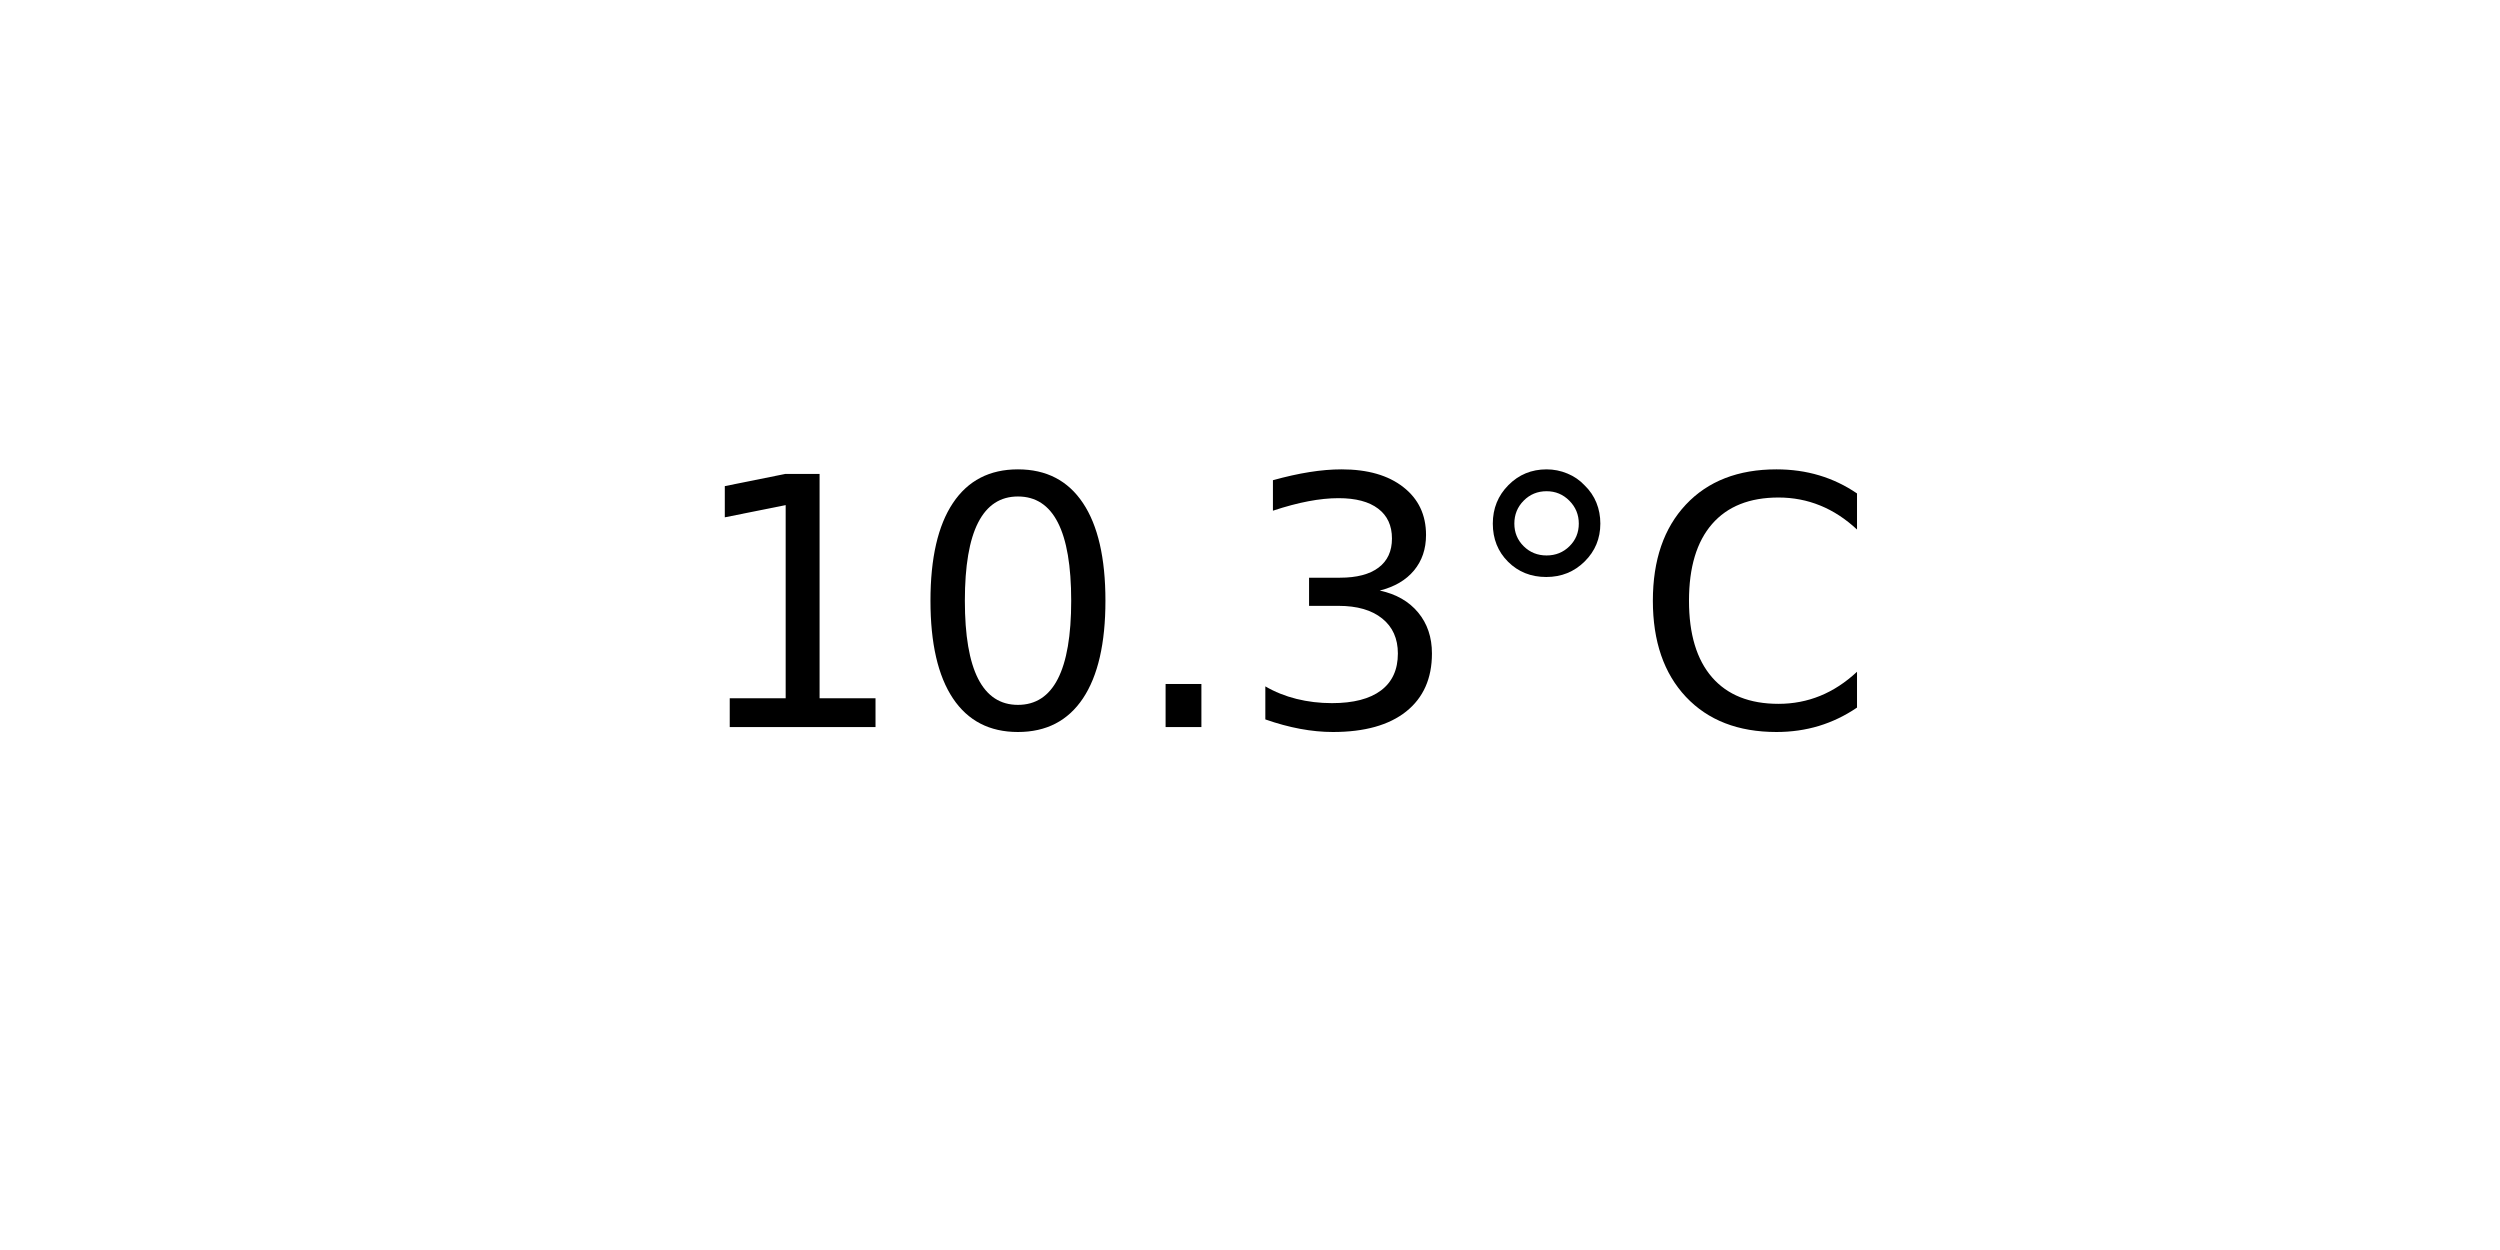
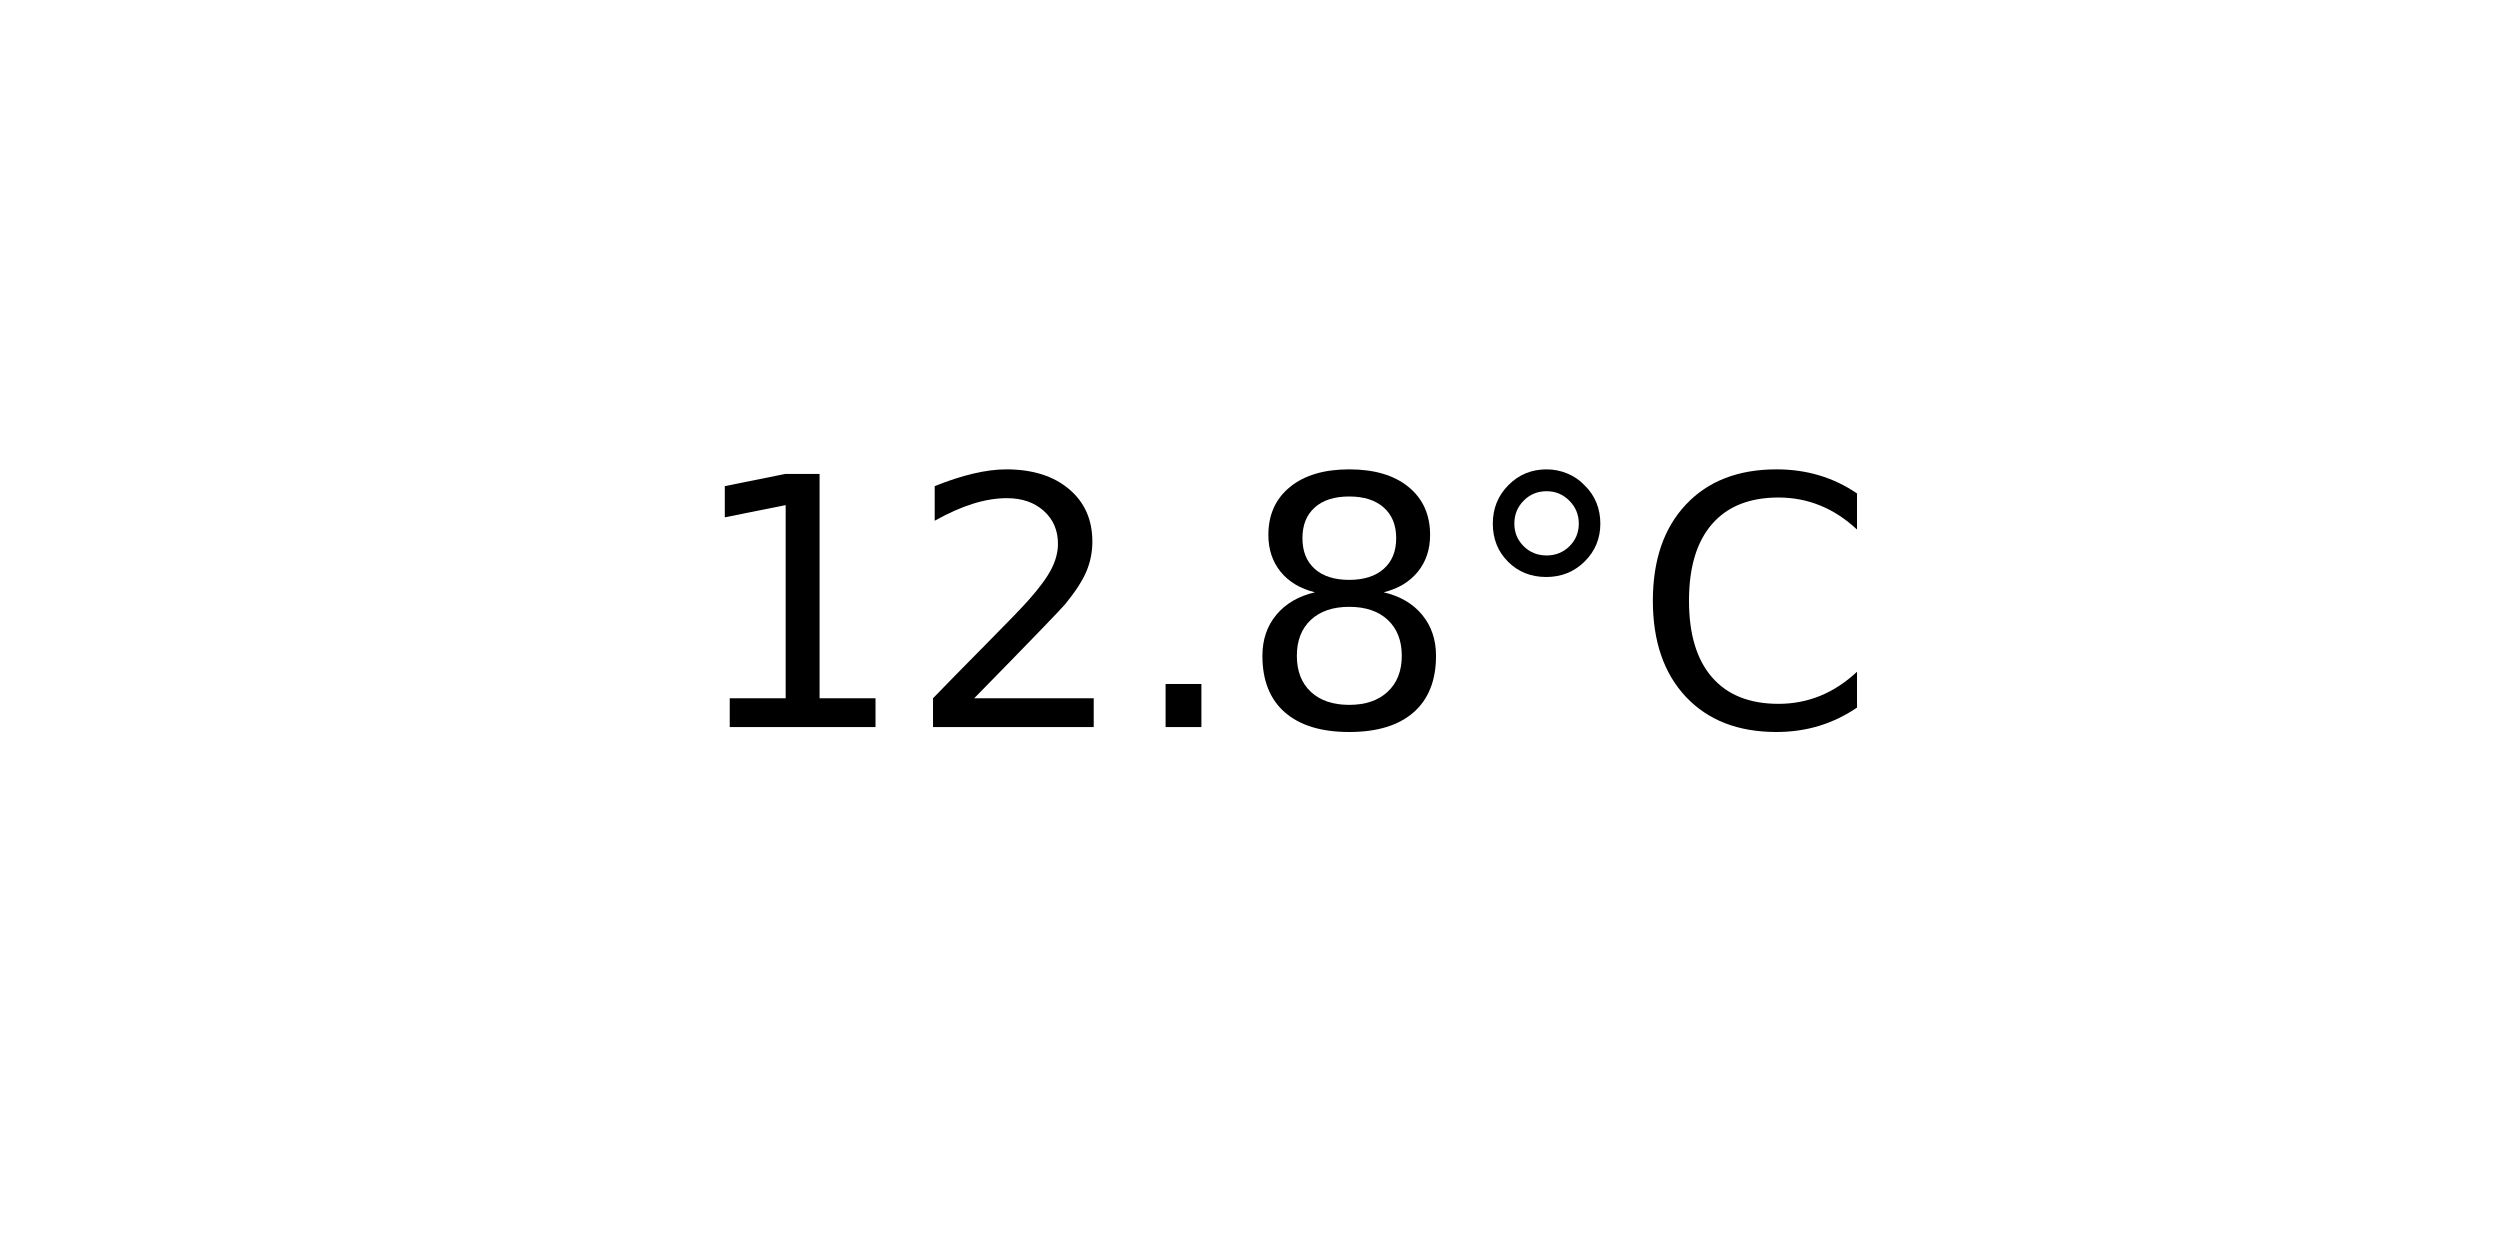
<svg xmlns="http://www.w3.org/2000/svg" xmlns:xlink="http://www.w3.org/1999/xlink" width="72pt" height="36pt" viewBox="0 0 72 36" version="1.1">
  <defs>
    <style type="text/css">*{stroke-linejoin: round; stroke-linecap: butt}</style>
  </defs>
  <g id="figure_1">
    <g id="axes_1">
      <g id="text_1">
        <g transform="translate(19.77578 20.93937) scale(0.1 -0.1)">
          <defs>
            <path id="DejaVuSans-31" d="M 794 531  L 1825 531  L 1825 4091  L 703 3866  L 703 4441  L 1819 4666  L 2450 4666  L 2450 531  L 3481 531  L 3481 0  L 794 0  L 794 531  z " transform="scale(0.015625)" />
-             <path id="DejaVuSans-30" d="M 2034 4250  Q 1547 4250 1301 3770  Q 1056 3291 1056 2328  Q 1056 1369 1301 889  Q 1547 409 2034 409  Q 2525 409 2770 889  Q 3016 1369 3016 2328  Q 3016 3291 2770 3770  Q 2525 4250 2034 4250  z M 2034 4750  Q 2819 4750 3233 4129  Q 3647 3509 3647 2328  Q 3647 1150 3233 529  Q 2819 -91 2034 -91  Q 1250 -91 836 529  Q 422 1150 422 2328  Q 422 3509 836 4129  Q 1250 4750 2034 4750  z " transform="scale(0.015625)" />
+             <path id="DejaVuSans-32" d="M 1228 531  L 3431 531  L 3431 0  L 469 0  L 469 531  Q 828 903 1448 1529  Q 2069 2156 2228 2338  Q 2531 2678 2651 2914  Q 2772 3150 2772 3378  Q 2772 3750 2511 3984  Q 2250 4219 1831 4219  Q 1534 4219 1204 4116  Q 875 4013 500 3803  L 500 4441  Q 881 4594 1212 4672  Q 1544 4750 1819 4750  Q 2544 4750 2975 4387  Q 3406 4025 3406 3419  Q 3406 3131 3298 2873  Q 3191 2616 2906 2266  Q 2828 2175 2409 1742  Q 1991 1309 1228 531  z " transform="scale(0.015625)" />
            <path id="DejaVuSans-2e" d="M 684 794  L 1344 794  L 1344 0  L 684 0  L 684 794  z " transform="scale(0.015625)" />
-             <path id="DejaVuSans-33" d="M 2597 2516  Q 3050 2419 3304 2112  Q 3559 1806 3559 1356  Q 3559 666 3084 287  Q 2609 -91 1734 -91  Q 1441 -91 1130 -33  Q 819 25 488 141  L 488 750  Q 750 597 1062 519  Q 1375 441 1716 441  Q 2309 441 2620 675  Q 2931 909 2931 1356  Q 2931 1769 2642 2001  Q 2353 2234 1838 2234  L 1294 2234  L 1294 2753  L 1863 2753  Q 2328 2753 2575 2939  Q 2822 3125 2822 3475  Q 2822 3834 2567 4026  Q 2313 4219 1838 4219  Q 1578 4219 1281 4162  Q 984 4106 628 3988  L 628 4550  Q 988 4650 1302 4700  Q 1616 4750 1894 4750  Q 2613 4750 3031 4423  Q 3450 4097 3450 3541  Q 3450 3153 3228 2886  Q 3006 2619 2597 2516  z " transform="scale(0.015625)" />
+             <path id="DejaVuSans-38" d="M 2034 2216  Q 1584 2216 1326 1975  Q 1069 1734 1069 1313  Q 1069 891 1326 650  Q 1584 409 2034 409  Q 2484 409 2743 651  Q 3003 894 3003 1313  Q 3003 1734 2745 1975  Q 2488 2216 2034 2216  z M 1403 2484  Q 997 2584 770 2862  Q 544 3141 544 3541  Q 544 4100 942 4425  Q 1341 4750 2034 4750  Q 2731 4750 3128 4425  Q 3525 4100 3525 3541  Q 3525 3141 3298 2862  Q 3072 2584 2669 2484  Q 3125 2378 3379 2068  Q 3634 1759 3634 1313  Q 3634 634 3220 271  Q 2806 -91 2034 -91  Q 1263 -91 848 271  Q 434 634 434 1313  Q 434 1759 690 2068  Q 947 2378 1403 2484  z M 1172 3481  Q 1172 3119 1398 2916  Q 1625 2713 2034 2713  Q 2441 2713 2670 2916  Q 2900 3119 2900 3481  Q 2900 3844 2670 4047  Q 2441 4250 2034 4250  Q 1625 4250 1398 4047  Q 1172 3844 1172 3481  z " transform="scale(0.015625)" />
            <path id="DejaVuSans-b0" d="M 1600 4347  Q 1350 4347 1178 4173  Q 1006 4000 1006 3750  Q 1006 3503 1178 3333  Q 1350 3163 1600 3163  Q 1850 3163 2022 3333  Q 2194 3503 2194 3750  Q 2194 3997 2020 4172  Q 1847 4347 1600 4347  z M 1600 4750  Q 1800 4750 1984 4673  Q 2169 4597 2303 4453  Q 2447 4313 2519 4134  Q 2591 3956 2591 3750  Q 2591 3338 2302 3052  Q 2013 2766 1594 2766  Q 1172 2766 890 3047  Q 609 3328 609 3750  Q 609 4169 896 4459  Q 1184 4750 1600 4750  z " transform="scale(0.015625)" />
            <path id="DejaVuSans-43" d="M 4122 4306  L 4122 3641  Q 3803 3938 3442 4084  Q 3081 4231 2675 4231  Q 1875 4231 1450 3742  Q 1025 3253 1025 2328  Q 1025 1406 1450 917  Q 1875 428 2675 428  Q 3081 428 3442 575  Q 3803 722 4122 1019  L 4122 359  Q 3791 134 3420 21  Q 3050 -91 2638 -91  Q 1578 -91 968 557  Q 359 1206 359 2328  Q 359 3453 968 4101  Q 1578 4750 2638 4750  Q 3056 4750 3426 4639  Q 3797 4528 4122 4306  z " transform="scale(0.015625)" />
          </defs>
          <use xlink:href="#DejaVuSans-31" />
-           <use xlink:href="#DejaVuSans-30" x="63.623" />
+           <use xlink:href="#DejaVuSans-32" x="63.623" />
          <use xlink:href="#DejaVuSans-2e" x="127.246" />
-           <use xlink:href="#DejaVuSans-33" x="159.033" />
+           <use xlink:href="#DejaVuSans-38" x="159.033" />
          <use xlink:href="#DejaVuSans-b0" x="222.656" />
          <use xlink:href="#DejaVuSans-43" x="272.656" />
        </g>
      </g>
    </g>
  </g>
</svg>
